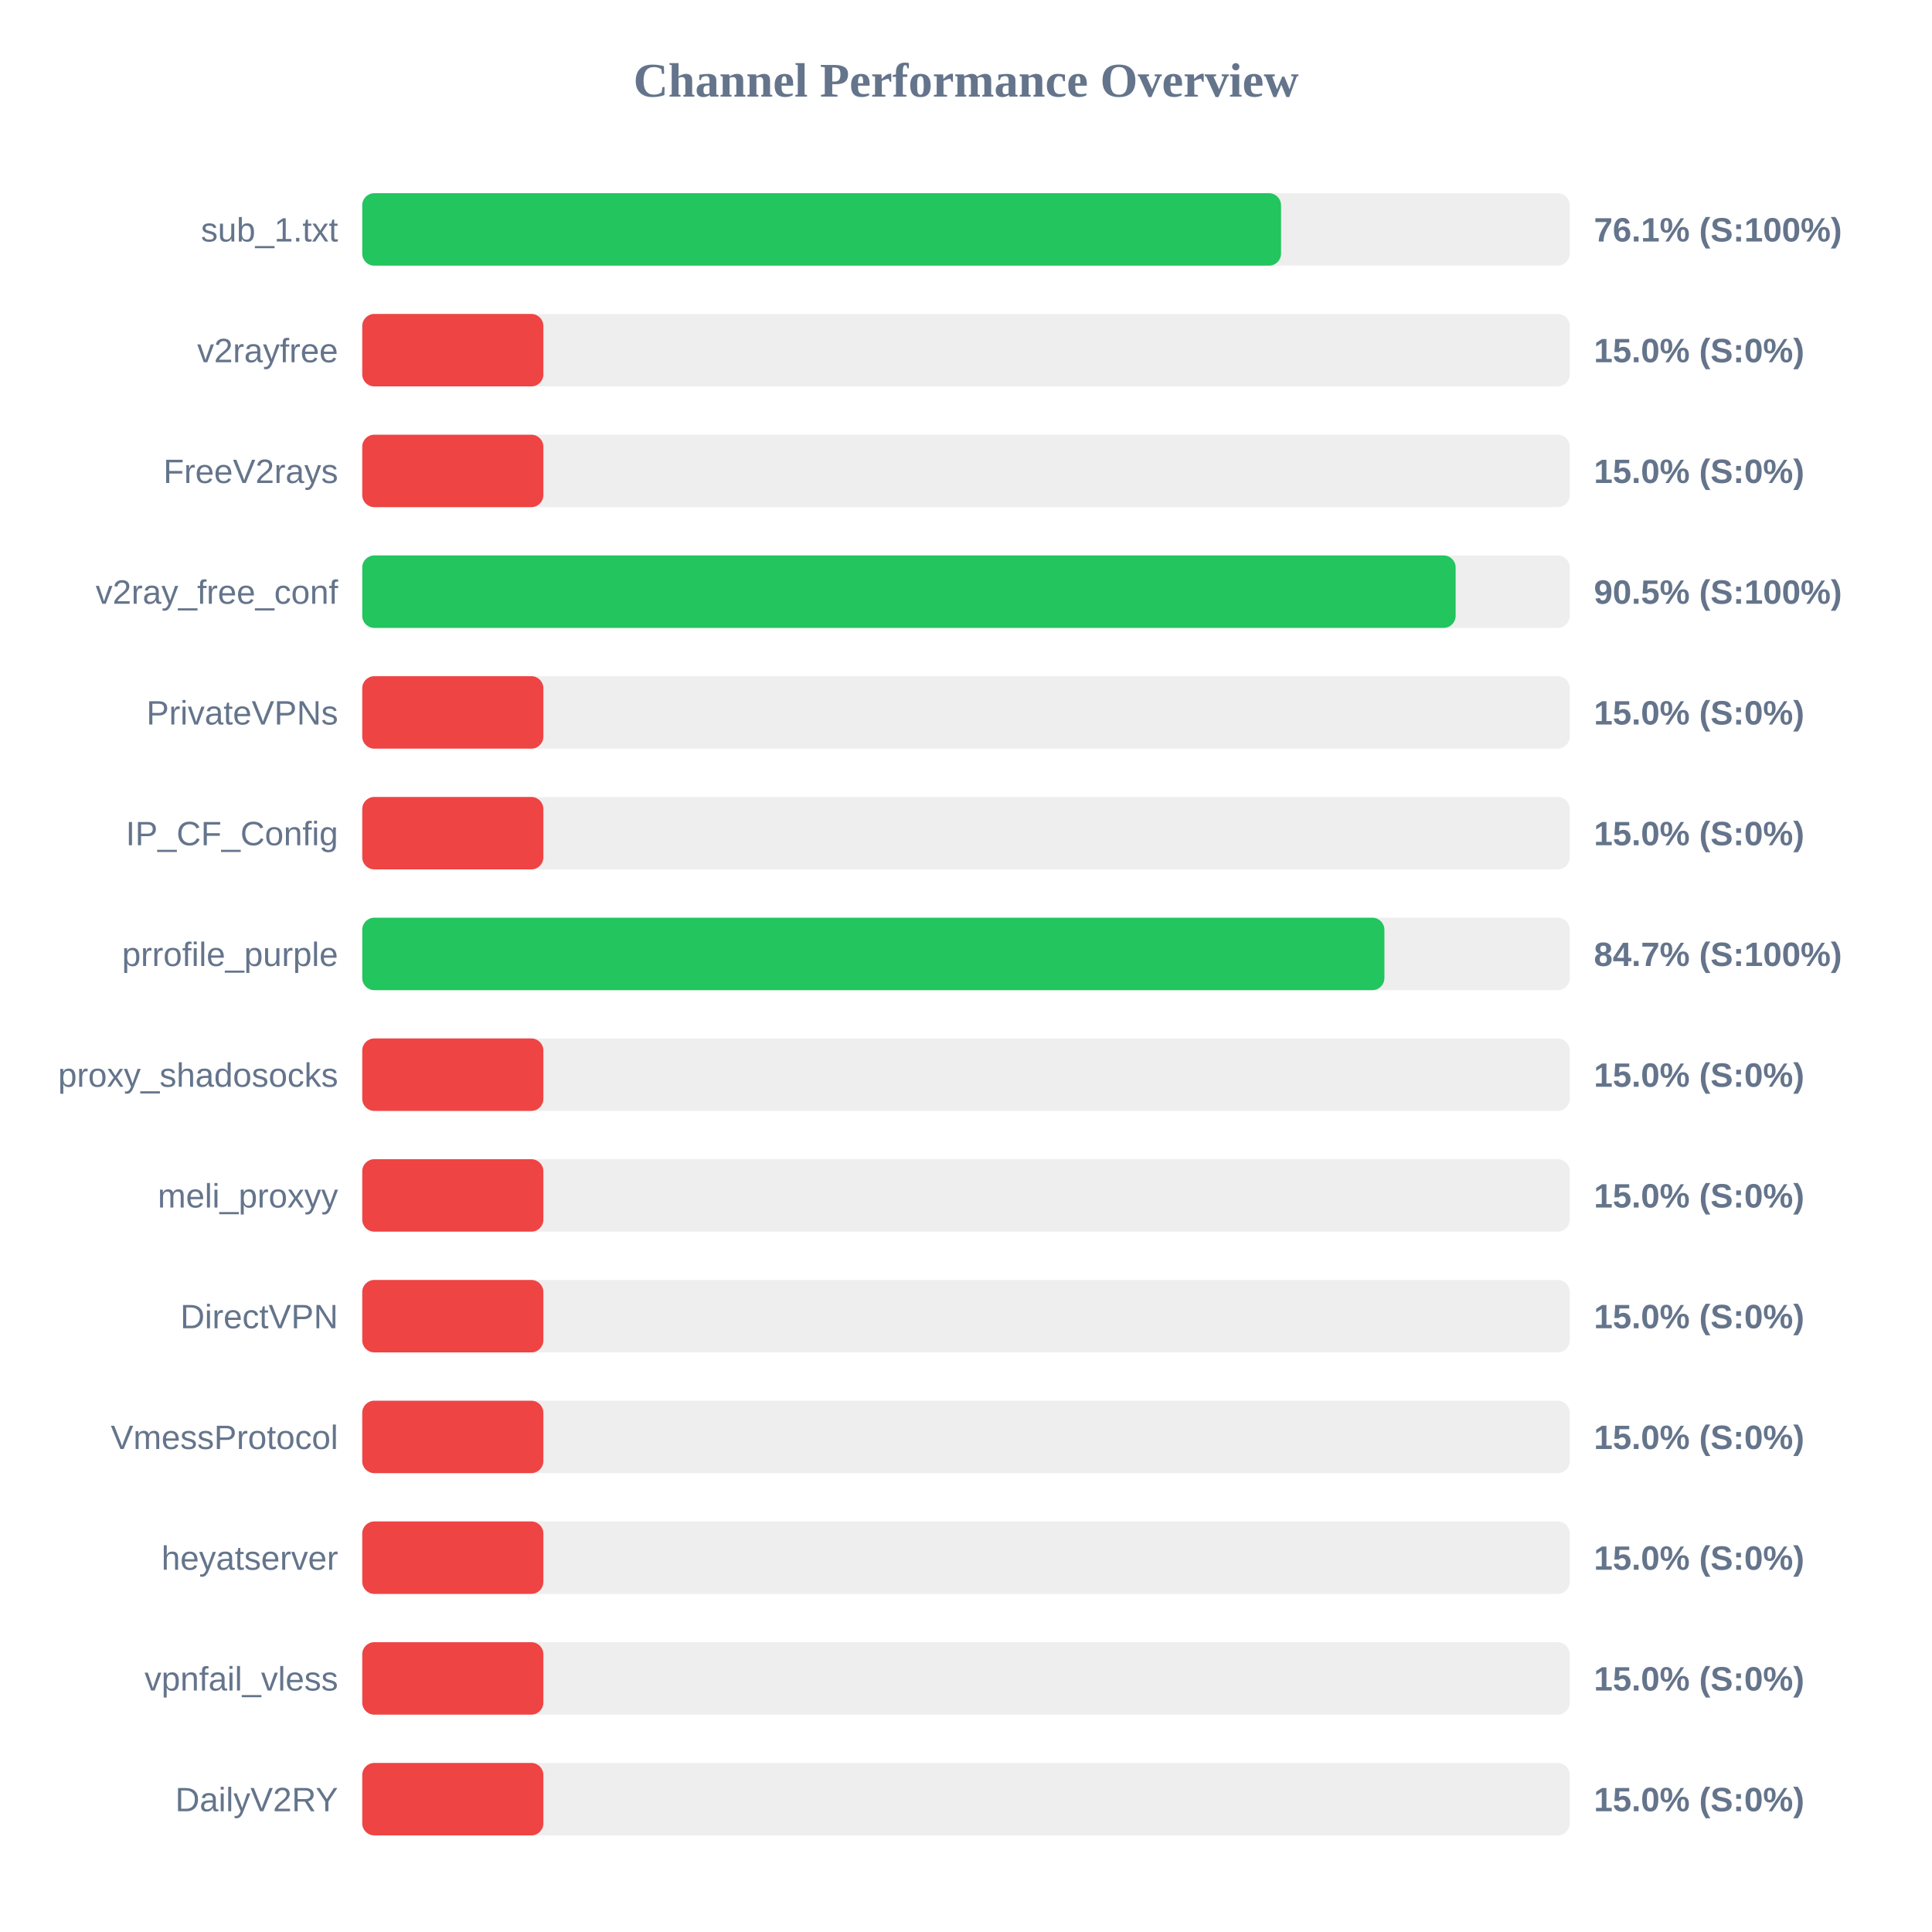
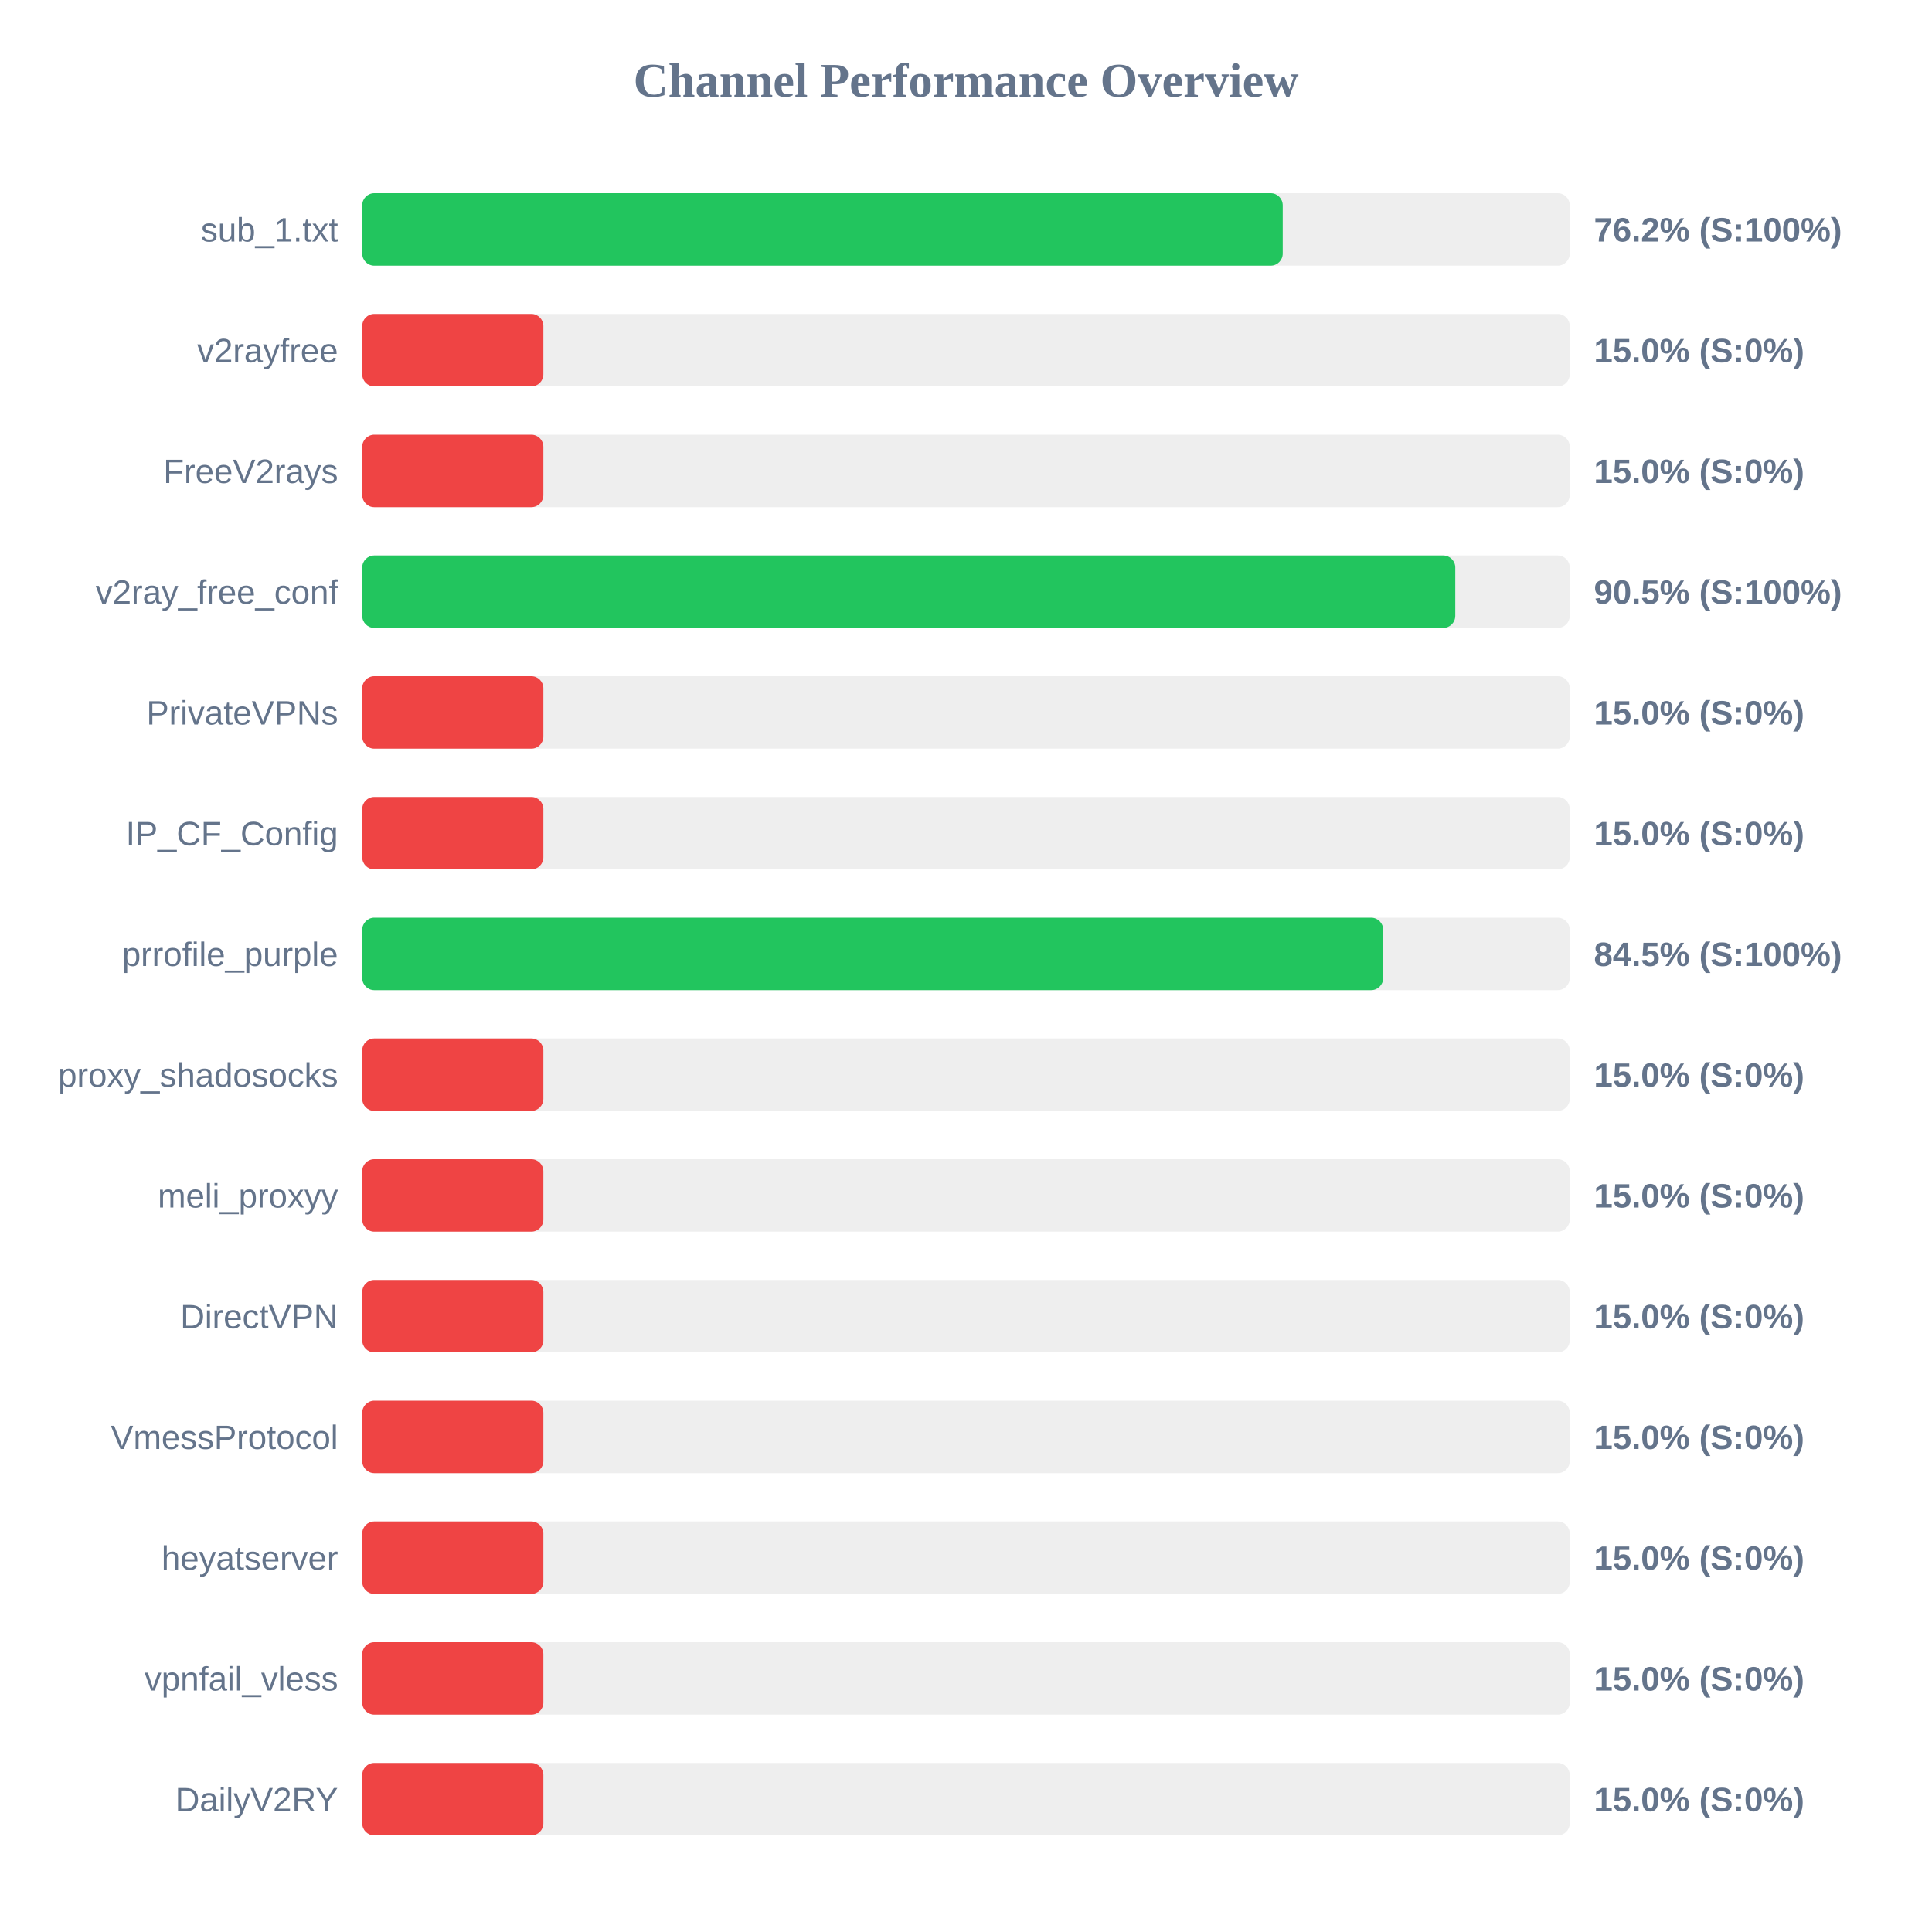
<svg xmlns="http://www.w3.org/2000/svg" width="800" height="800" version="1.1">
  <style>
        .row { font: 14px Arial; fill: #64748b; }
        .score { font: bold 14px Arial; fill: #64748b; }
    </style>
  <text x="400" y="40" text-anchor="middle" font-size="20px" font-weight="bold" fill="#64748b">Channel Performance Overview</text>
  <rect x="150" y="80" width="500" height="30" fill="#eee" rx="5" />
-   <rect x="150" y="80" width="380.45" height="30" fill="#22c55e" rx="5" />
+   <rect x="150" y="80" width="381.15" height="30" fill="#22c55e" rx="5" />
  <text x="140" y="100" text-anchor="end" class="row">sub_1.txt</text>
-   <text x="660" y="100" text-anchor="start" class="score">76.1% (S:100%)</text>
+   <text x="660" y="100" text-anchor="start" class="score">76.2% (S:100%)</text>
  <rect x="150" y="130" width="500" height="30" fill="#eee" rx="5" />
  <rect x="150" y="130" width="75.0" height="30" fill="#ef4444" rx="5" />
  <text x="140" y="150" text-anchor="end" class="row">v2rayfree</text>
  <text x="660" y="150" text-anchor="start" class="score">15.0% (S:0%)</text>
  <rect x="150" y="180" width="500" height="30" fill="#eee" rx="5" />
  <rect x="150" y="180" width="75.0" height="30" fill="#ef4444" rx="5" />
  <text x="140" y="200" text-anchor="end" class="row">FreeV2rays</text>
  <text x="660" y="200" text-anchor="start" class="score">15.0% (S:0%)</text>
  <rect x="150" y="230" width="500" height="30" fill="#eee" rx="5" />
-   <rect x="150" y="230" width="452.75" height="30" fill="#22c55e" rx="5" />
+   <rect x="150" y="230" width="452.6" height="30" fill="#22c55e" rx="5" />
  <text x="140" y="250" text-anchor="end" class="row">v2ray_free_conf</text>
  <text x="660" y="250" text-anchor="start" class="score">90.5% (S:100%)</text>
  <rect x="150" y="280" width="500" height="30" fill="#eee" rx="5" />
  <rect x="150" y="280" width="75.0" height="30" fill="#ef4444" rx="5" />
  <text x="140" y="300" text-anchor="end" class="row">PrivateVPNs</text>
  <text x="660" y="300" text-anchor="start" class="score">15.0% (S:0%)</text>
  <rect x="150" y="330" width="500" height="30" fill="#eee" rx="5" />
  <rect x="150" y="330" width="75.0" height="30" fill="#ef4444" rx="5" />
  <text x="140" y="350" text-anchor="end" class="row">IP_CF_Config</text>
  <text x="660" y="350" text-anchor="start" class="score">15.0% (S:0%)</text>
  <rect x="150" y="380" width="500" height="30" fill="#eee" rx="5" />
-   <rect x="150" y="380" width="423.25" height="30" fill="#22c55e" rx="5" />
+   <rect x="150" y="380" width="422.75" height="30" fill="#22c55e" rx="5" />
  <text x="140" y="400" text-anchor="end" class="row">prrofile_purple</text>
-   <text x="660" y="400" text-anchor="start" class="score">84.7% (S:100%)</text>
+   <text x="660" y="400" text-anchor="start" class="score">84.5% (S:100%)</text>
  <rect x="150" y="430" width="500" height="30" fill="#eee" rx="5" />
  <rect x="150" y="430" width="75.0" height="30" fill="#ef4444" rx="5" />
  <text x="140" y="450" text-anchor="end" class="row">proxy_shadosocks</text>
  <text x="660" y="450" text-anchor="start" class="score">15.0% (S:0%)</text>
  <rect x="150" y="480" width="500" height="30" fill="#eee" rx="5" />
  <rect x="150" y="480" width="75.0" height="30" fill="#ef4444" rx="5" />
  <text x="140" y="500" text-anchor="end" class="row">meli_proxyy</text>
  <text x="660" y="500" text-anchor="start" class="score">15.0% (S:0%)</text>
  <rect x="150" y="530" width="500" height="30" fill="#eee" rx="5" />
  <rect x="150" y="530" width="75.0" height="30" fill="#ef4444" rx="5" />
  <text x="140" y="550" text-anchor="end" class="row">DirectVPN</text>
  <text x="660" y="550" text-anchor="start" class="score">15.0% (S:0%)</text>
  <rect x="150" y="580" width="500" height="30" fill="#eee" rx="5" />
  <rect x="150" y="580" width="75.0" height="30" fill="#ef4444" rx="5" />
  <text x="140" y="600" text-anchor="end" class="row">VmessProtocol</text>
  <text x="660" y="600" text-anchor="start" class="score">15.0% (S:0%)</text>
  <rect x="150" y="630" width="500" height="30" fill="#eee" rx="5" />
  <rect x="150" y="630" width="75.0" height="30" fill="#ef4444" rx="5" />
  <text x="140" y="650" text-anchor="end" class="row">heyatserver</text>
  <text x="660" y="650" text-anchor="start" class="score">15.0% (S:0%)</text>
  <rect x="150" y="680" width="500" height="30" fill="#eee" rx="5" />
  <rect x="150" y="680" width="75.0" height="30" fill="#ef4444" rx="5" />
  <text x="140" y="700" text-anchor="end" class="row">vpnfail_vless</text>
  <text x="660" y="700" text-anchor="start" class="score">15.0% (S:0%)</text>
  <rect x="150" y="730" width="500" height="30" fill="#eee" rx="5" />
  <rect x="150" y="730" width="75.0" height="30" fill="#ef4444" rx="5" />
  <text x="140" y="750" text-anchor="end" class="row">DailyV2RY</text>
  <text x="660" y="750" text-anchor="start" class="score">15.0% (S:0%)</text>
</svg>
